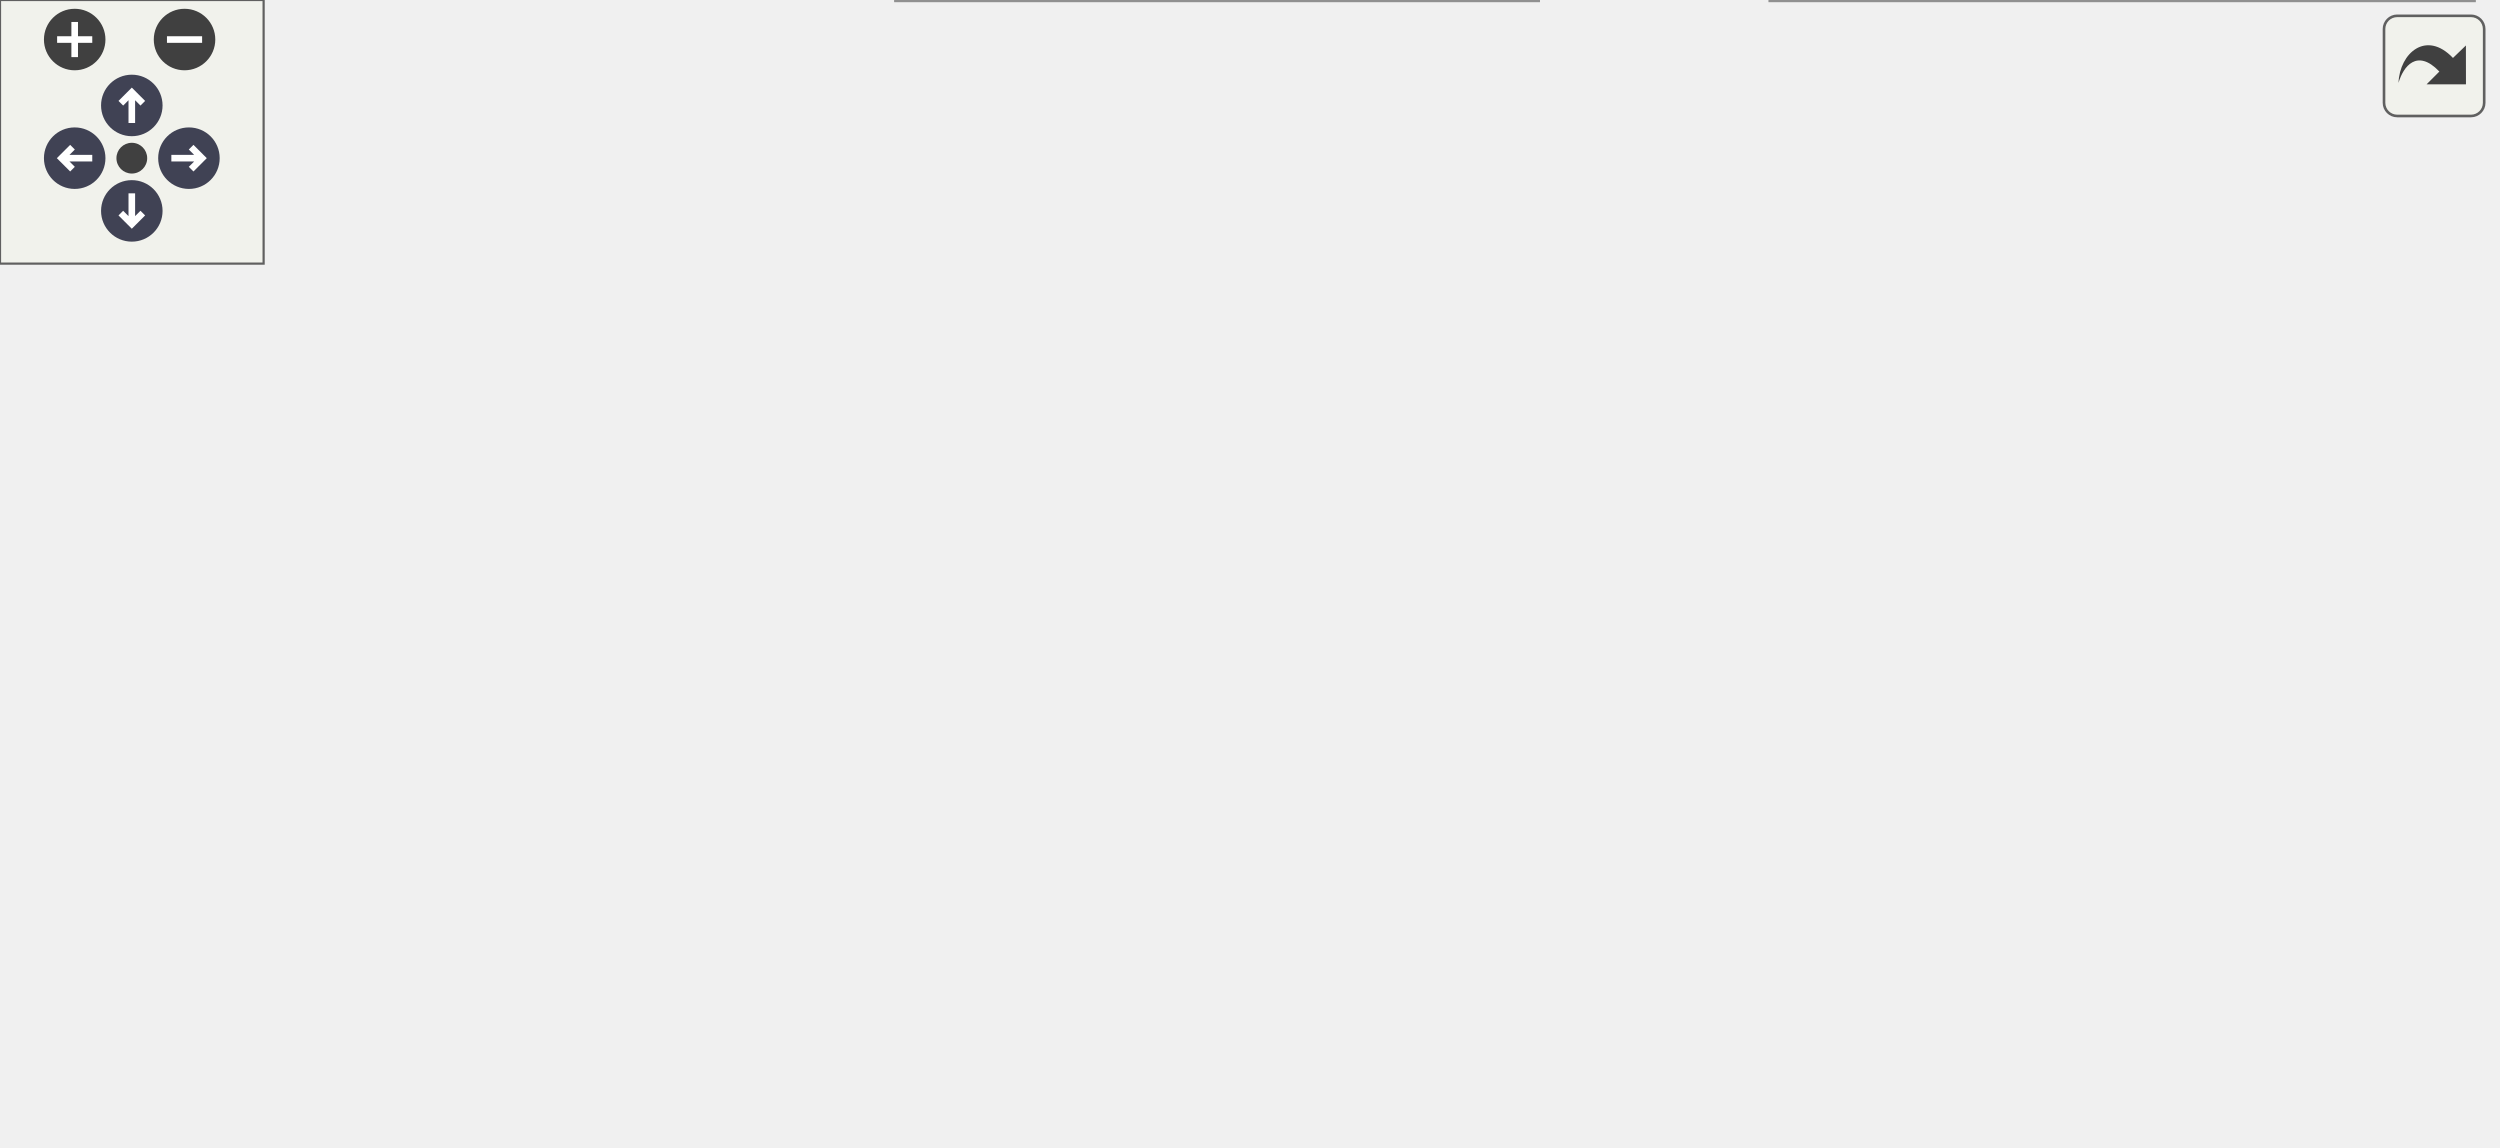
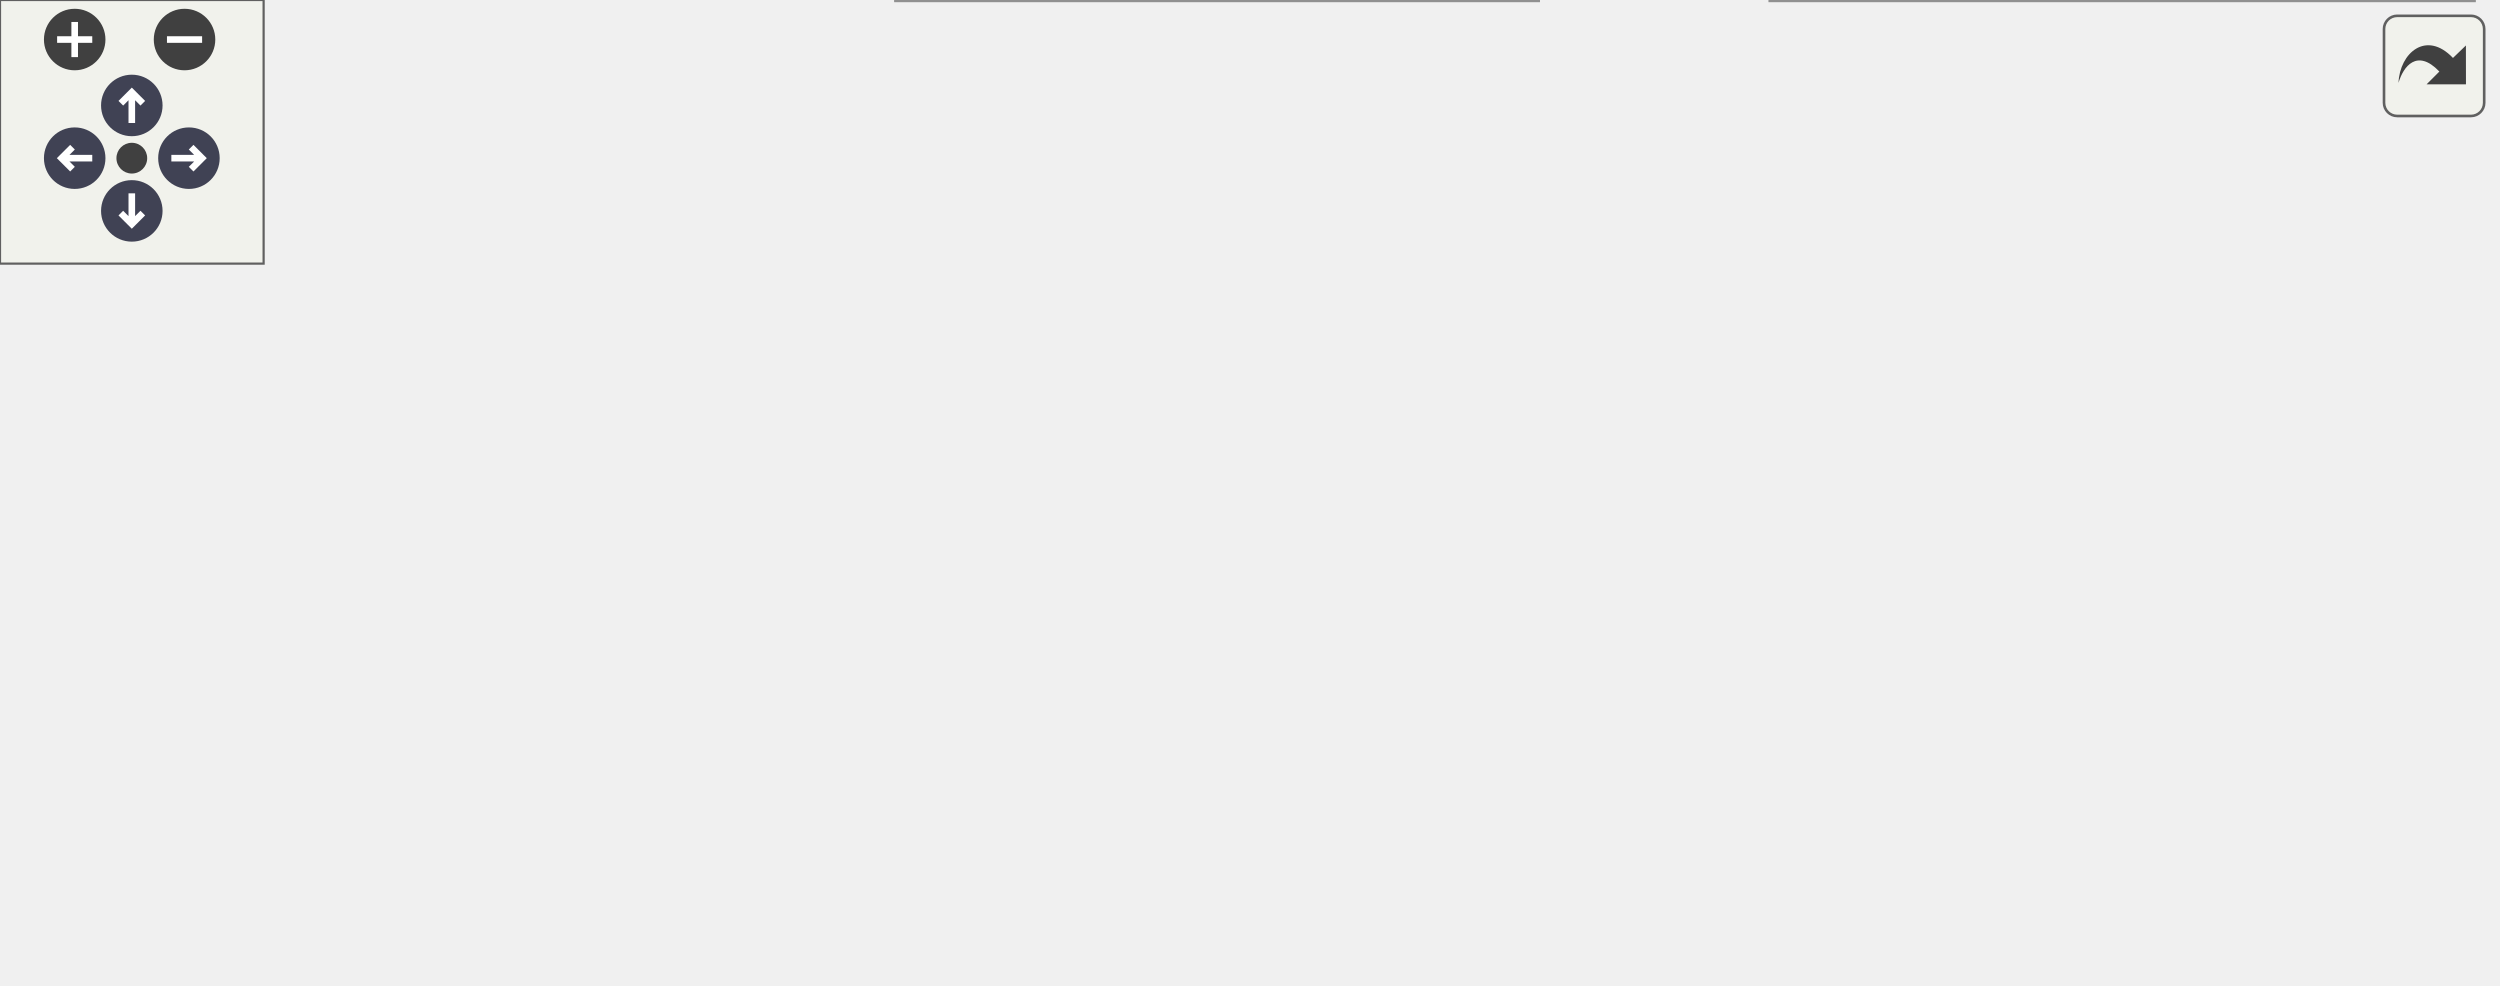
<svg xmlns="http://www.w3.org/2000/svg" xmlns:xlink="http://www.w3.org/1999/xlink" id="main" version="1.1" xml:space="preserve">
  <style type="text/css">
.node, .edge {opacity: 0.7;}
.node.selected, .edge.selected {opacity: 1;}
.edge:hover path { stroke: red; }
.edge:hover polygon { stroke: red; fill: red; }
</style>
  <defs>
    <circle id="rim" cx="0" cy="0" r="7" />
    <circle id="rim2" cx="0" cy="0" r="3.5" />
    <g id="zoomPlus">
      <use xlink:href="#rim" fill="#404040">
        <set attributeName="fill" to="#808080" begin="zoomplus.mouseover" end="zoomplus.mouseout" />
      </use>
      <path d="M-4,0h8M0,-4v8" fill="none" stroke="white" stroke-width="1.5" pointer-events="none" />
    </g>
    <g id="zoomMin">
      <use xlink:href="#rim" fill="#404040">
        <set attributeName="fill" to="#808080" begin="zoomminus.mouseover" end="zoomminus.mouseout" />
      </use>
      <path d="M-4,0h8" fill="none" stroke="white" stroke-width="1.5" pointer-events="none" />
    </g>
    <g id="arrowUp" transform="translate(30 24)">
      <use xlink:href="#rim" />
      <path pointer-events="none" fill="none" stroke="white" stroke-width="1.5" d="M0,-3.0v7 M-2.5,-0.5L0,-3.0L2.5,-0.5" />
    </g>
    <g id="arrowRight" transform="rotate(90) translate(36 -43)">
      <use xlink:href="#rim" />
      <path pointer-events="none" fill="none" stroke="white" stroke-width="1.5" d="M0,-3.0v7 M-2.5,-0.5L0,-3.0L2.5,-0.5" />
    </g>
    <g id="arrowDown" transform="rotate(180) translate(-30 -48)">
      <use xlink:href="#rim" />
      <path pointer-events="none" fill="none" stroke="white" stroke-width="1.5" d="M0,-3.0v7 M-2.5,-0.5L0,-3.0L2.5,-0.5" />
    </g>
    <g id="arrowLeft" transform="rotate(270) translate(-36 17)">
      <use xlink:href="#rim" />
      <path pointer-events="none" fill="none" stroke="white" stroke-width="1.5" d="M0,-3.0v7 M-2.5,-0.5L0,-3.0L2.5,-0.5" />
    </g>
    <g id="resetDef">
      <use xlink:href="#rim2" fill="#404040">
        <set attributeName="fill" to="#808080" begin="reset.mouseover" end="reset.mouseout" />
      </use>
    </g>
  </defs>
  <svg id="graph" class="graph">
    <g id="viewport">
      <g id="Node000001" class="node">
        <g id="a_Node000001">
          <a xlink:title="The SurfacePlacementBase is an API proxy to model the dynamic movement of the Acts::Surface represent...">
-             <polygon fill="#999999" stroke="#666666" points="156,-120.5 0,-120.5 0,-101.5 156,-101.5 156,-120.5" />
-             <text text-anchor="middle" x="78" y="-108.5" font-family="Helvetica,sans-Serif" font-size="10.00">Acts::SurfacePlacementBase</text>
+             <polygon fill="#999999" stroke="#666666" points="156,-96.5 0,-96.5 0,-77.5 156,-77.5 156,-96.5" />
+             <text text-anchor="middle" x="78" y="-84.5" font-family="Helvetica,sans-Serif" font-size="10.00">Acts::SurfacePlacementBase</text>
          </a>
        </g>
      </g>
      <g id="Node000002" class="node">
        <g id="a_Node000002">
-           <a xlink:href="class_acts_1_1_detector_element_base.html" target="_top" xlink:title="This class is the base of all detector elements that are usable by ACTS.">
-             <polygon fill="white" stroke="#666666" points="352,-200.5 202,-200.5 202,-181.5 352,-181.5 352,-200.5" />
-             <text text-anchor="middle" x="277" y="-188.5" font-family="Helvetica,sans-Serif" font-size="10.00">Acts::DetectorElementBase</text>
+           <a xlink:href="class_acts_1_1_json_detector_element.html" target="_top" xlink:title="A implementation of a detector element, that is constructed from a JSON description of a surface.">
+             <polygon fill="white" stroke="#666666" points="350,-163.5 204,-163.5 204,-144.5 350,-144.5 350,-163.5" />
+             <text text-anchor="middle" x="277" y="-151.5" font-family="Helvetica,sans-Serif" font-size="10.00">Acts::JsonDetectorElement</text>
          </a>
        </g>
      </g>
      <g id="edge1_Node000001_Node000002" class="edge">
        <g id="a_edge1_Node000001_Node000002">
          <a xlink:title=" ">
-             <path fill="none" stroke="#63b8ff" d="M102.02,-126.25C124.2,-140.3 159.16,-160.77 192,-173 200.95,-176.33 210.67,-179.12 220.22,-181.43" />
-             <polygon fill="#63b8ff" stroke="#63b8ff" points="103.64,-123.13 93.33,-120.66 99.85,-129.01 103.64,-123.13" />
+             <path fill="none" stroke="#63b8ff" d="M107.91,-100.98C130.42,-111.45 162.67,-125.54 192,-135 203.1,-138.58 215.23,-141.74 226.74,-144.41" />
+             <polygon fill="#63b8ff" stroke="#63b8ff" points="109.13,-97.69 98.59,-96.6 106.15,-104.02 109.13,-97.69" />
          </a>
        </g>
      </g>
      <g id="Node000003" class="node">
        <g id="a_Node000003">
-           <a xlink:href="class_acts_1_1_json_detector_element.html" target="_top" xlink:title="A implementation of a detector element, that is constructed from a JSON description of a surface.">
-             <polygon fill="white" stroke="#666666" points="350,-163.5 204,-163.5 204,-144.5 350,-144.5 350,-163.5" />
-             <text text-anchor="middle" x="277" y="-151.5" font-family="Helvetica,sans-Serif" font-size="10.00">Acts::JsonDetectorElement</text>
-           </a>
-         </g>
-       </g>
-       <g id="edge2_Node000001_Node000003" class="edge">
-         <g id="a_edge2_Node000001_Node000003">
-           <a xlink:title=" ">
-             <path fill="none" stroke="#63b8ff" d="M132.6,-122.7C163.93,-129.54 202.97,-138.06 232.4,-144.48" />
-             <polygon fill="#63b8ff" stroke="#63b8ff" points="133.24,-119.26 122.72,-120.54 131.74,-126.1 133.24,-119.26" />
-           </a>
-         </g>
-       </g>
-       <g id="Node000004" class="node">
-         <g id="a_Node000004">
          <a xlink:href="class_acts_plugins_1_1_geant4_detector_element.html" target="_top" xlink:title="Detector element representative for Geant4 sensitive elements.">
            <polygon fill="white" stroke="#666666" points="355,-126 199,-126 199,-96 355,-96 355,-126" />
            <text text-anchor="start" x="207" y="-114" font-family="Helvetica,sans-Serif" font-size="10.00">ActsPlugins::Geant4Detector</text>
            <text text-anchor="middle" x="277" y="-103" font-family="Helvetica,sans-Serif" font-size="10.00">Element</text>
          </a>
        </g>
      </g>
-       <g id="edge3_Node000001_Node000004" class="edge">
-         <g id="a_edge3_Node000001_Node000004">
+       <g id="edge2_Node000001_Node000003" class="edge">
+         <g id="a_edge2_Node000001_Node000003">
          <a xlink:title=" ">
-             <path fill="none" stroke="#63b8ff" d="M166.3,-111C177.1,-111 188.08,-111 198.72,-111" />
-             <polygon fill="#63b8ff" stroke="#63b8ff" points="166.01,-107.5 156.01,-111 166.01,-114.5 166.01,-107.5" />
+             <path fill="none" stroke="#63b8ff" d="M165.96,-97.59C176.87,-98.92 187.97,-100.28 198.72,-101.58" />
+             <polygon fill="#63b8ff" stroke="#63b8ff" points="166.36,-94.12 156.01,-96.38 165.52,-101.07 166.36,-94.12" />
          </a>
        </g>
      </g>
-       <g id="Node000005" class="node">
-         <g id="a_Node000005">
+       <g id="Node000004" class="node">
+         <g id="a_Node000004">
          <a xlink:href="class_acts_plugins_1_1_geo_model_detector_element.html" target="_top" xlink:title="Detector element representative for GeoModel based sensitive elements.">
            <polygon fill="white" stroke="#666666" points="362,-78 192,-78 192,-48 362,-48 362,-78" />
            <text text-anchor="start" x="200" y="-66" font-family="Helvetica,sans-Serif" font-size="10.00">ActsPlugins::GeoModelDetector</text>
            <text text-anchor="middle" x="277" y="-55" font-family="Helvetica,sans-Serif" font-size="10.00">Element</text>
          </a>
        </g>
      </g>
-       <g id="edge4_Node000001_Node000005" class="edge">
-         <g id="a_edge4_Node000001_Node000005">
+       <g id="edge3_Node000001_Node000004" class="edge">
+         <g id="a_edge3_Node000001_Node000004">
          <a xlink:title=" ">
-             <path fill="none" stroke="#63b8ff" d="M128.4,-98.96C154.4,-92.63 186.54,-84.8 214.18,-78.06" />
-             <polygon fill="#63b8ff" stroke="#63b8ff" points="127.28,-95.63 118.39,-101.4 128.94,-102.43 127.28,-95.63" />
+             <path fill="none" stroke="#63b8ff" d="M166.02,-76.4C174.61,-75.35 183.32,-74.29 191.87,-73.25" />
+             <polygon fill="#63b8ff" stroke="#63b8ff" points="165.52,-72.93 156.01,-77.62 166.36,-79.88 165.52,-72.93" />
          </a>
        </g>
      </g>
-       <g id="Node000007" class="node">
-         <g id="a_Node000007">
+       <g id="Node000006" class="node">
+         <g id="a_Node000006">
          <a xlink:href="class_acts_plugins_1_1_t_geo_detector_element.html" target="_top" xlink:title="DetectorElement plugin for ROOT TGeo shapes.">
            <polygon fill="white" stroke="#666666" points="350,-30 204,-30 204,0 350,0 350,-30" />
            <text text-anchor="start" x="212" y="-18" font-family="Helvetica,sans-Serif" font-size="10.00">ActsPlugins::TGeoDetector</text>
            <text text-anchor="middle" x="277" y="-7" font-family="Helvetica,sans-Serif" font-size="10.00">Element</text>
          </a>
        </g>
      </g>
-       <g id="edge6_Node000001_Node000007" class="edge">
-         <g id="a_edge6_Node000001_Node000007">
+       <g id="edge5_Node000001_Node000006" class="edge">
+         <g id="a_edge5_Node000001_Node000006">
          <a xlink:title=" ">
-             <path fill="none" stroke="#63b8ff" d="M99.73,-95.18C121.64,-79.1 157.69,-54.44 192,-39 199.33,-35.7 207.23,-32.74 215.14,-30.12" />
-             <polygon fill="#63b8ff" stroke="#63b8ff" points="97.46,-92.51 91.52,-101.29 101.64,-98.12 97.46,-92.51" />
+             <path fill="none" stroke="#63b8ff" d="M108.88,-73.11C131.44,-62.92 163.29,-49.15 192,-39 200.87,-35.86 210.36,-32.84 219.67,-30.06" />
+             <polygon fill="#63b8ff" stroke="#63b8ff" points="107.17,-70.04 99.52,-77.37 110.08,-76.41 107.17,-70.04" />
          </a>
        </g>
      </g>
-       <g id="Node000006" class="node">
-         <g id="a_Node000006">
+       <g id="Node000005" class="node">
+         <g id="a_Node000005">
          <a xlink:href="class_acts_plugins_1_1_geo_model_detector_element_i_tk.html" target="_top" xlink:title="Specialization of the GeoModelDetectorElement for the ITk.">
            <polygon fill="white" stroke="#666666" points="568,-78 398,-78 398,-48 568,-48 568,-78" />
            <text text-anchor="start" x="406" y="-66" font-family="Helvetica,sans-Serif" font-size="10.00">ActsPlugins::GeoModelDetector</text>
            <text text-anchor="middle" x="483" y="-55" font-family="Helvetica,sans-Serif" font-size="10.00">ElementITk</text>
          </a>
        </g>
      </g>
-       <g id="edge5_Node000005_Node000006" class="edge">
-         <g id="a_edge5_Node000005_Node000006">
+       <g id="edge4_Node000004_Node000005" class="edge">
+         <g id="a_edge4_Node000004_Node000005">
          <a xlink:title=" ">
            <path fill="none" stroke="#63b8ff" d="M372.4,-63C380.85,-63 389.36,-63 397.71,-63" />
            <polygon fill="#63b8ff" stroke="#63b8ff" points="372.15,-59.5 362.15,-63 372.15,-66.5 372.15,-59.5" />
          </a>
        </g>
      </g>
-       <g id="Node000008" class="node">
-         <g id="a_Node000008">
+       <g id="Node000007" class="node">
+         <g id="a_Node000007">
          <a xlink:href="class_acts_plugins_1_1_d_d4hep_detector_element.html" target="_top" xlink:title="DetectorElement class implementation for DD4hep geometry.">
            <polygon fill="white" stroke="#666666" points="563,-30 403,-30 403,0 563,0 563,-30" />
            <text text-anchor="start" x="411" y="-18" font-family="Helvetica,sans-Serif" font-size="10.00">ActsPlugins::DD4hepDetector</text>
            <text text-anchor="middle" x="483" y="-7" font-family="Helvetica,sans-Serif" font-size="10.00">Element</text>
          </a>
        </g>
      </g>
-       <g id="edge7_Node000007_Node000008" class="edge">
-         <g id="a_edge7_Node000007_Node000008">
+       <g id="edge6_Node000006_Node000007" class="edge">
+         <g id="a_edge6_Node000006_Node000007">
          <a xlink:title=" ">
            <path fill="none" stroke="#63b8ff" d="M360.34,-15C374.4,-15 388.98,-15 402.95,-15" />
            <polygon fill="#63b8ff" stroke="#63b8ff" points="360.21,-11.5 350.21,-15 360.21,-18.5 360.21,-11.5" />
          </a>
        </g>
      </g>
    </g>
  </svg>
  <g id="navigator" transform="translate(0 0)" fill="#404254">
    <rect fill="#f2f5e9" fill-opacity="0.5" stroke="#606060" stroke-width=".5" x="0" y="0" width="60" height="60" />
    <use id="zoomplus" xlink:href="#zoomPlus" x="17" y="9" />
    <use id="zoomminus" xlink:href="#zoomMin" x="42" y="9" />
    <use id="reset" xlink:href="#resetDef" x="30" y="36" />
    <use id="arrowup" xlink:href="#arrowUp" x="0" y="0" />
    <use id="arrowright" xlink:href="#arrowRight" x="0" y="0" />
    <use id="arrowdown" xlink:href="#arrowDown" x="0" y="0" />
    <use id="arrowleft" xlink:href="#arrowLeft" x="0" y="0" />
  </g>
  <svg viewBox="0 0 15 15" width="100%" height="30px" preserveAspectRatio="xMaxYMin meet">
    <g id="arrow_out" transform="scale(0.3 0.3)">
      <a xlink:href="class_acts_1_1_surface_placement_base__inherit__graph_org.svg" target="_base">
        <rect id="button" ry="5" rx="5" y="6" x="6" height="38" width="38" fill="#f2f5e9" fill-opacity="0.5" stroke="#606060" stroke-width="1.0" />
        <path id="arrow" d="M 11.5,31.437 C 11.94,20.098 22.043,11.323 32.159,21.979 L 37.069,17.246 C 37.069,17.246 37.088,32 37.088,32 L 22.16,31.978 C 22.16,31.978 26.998,27.14 26.998,27.14 C 18.529,18.264 13.292,25.23 11.5,31.437 z" style="fill:#404040;" />
      </a>
    </g>
  </svg>
  <style type="text/css">

[data-mouse-over-selected='false'] { opacity: 0.7; }
[data-mouse-over-selected='true']  { opacity: 1.0; }

</style>
</svg>
